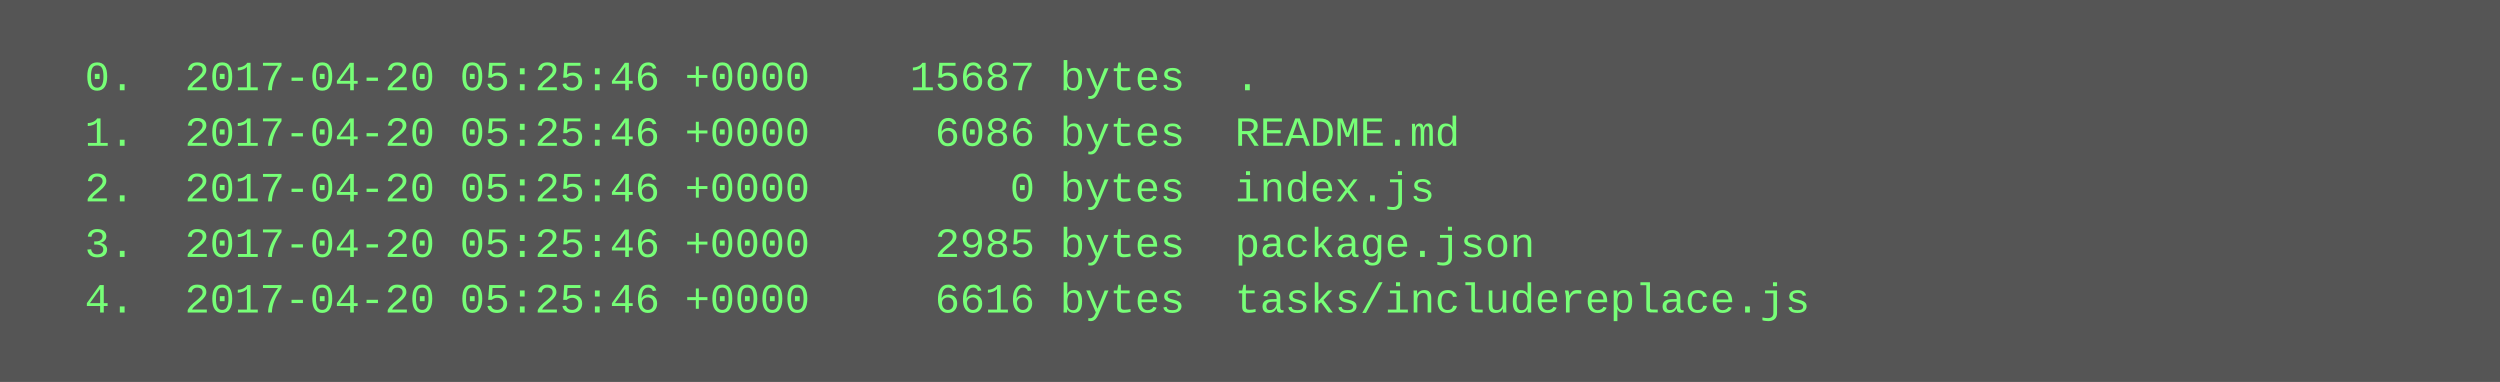
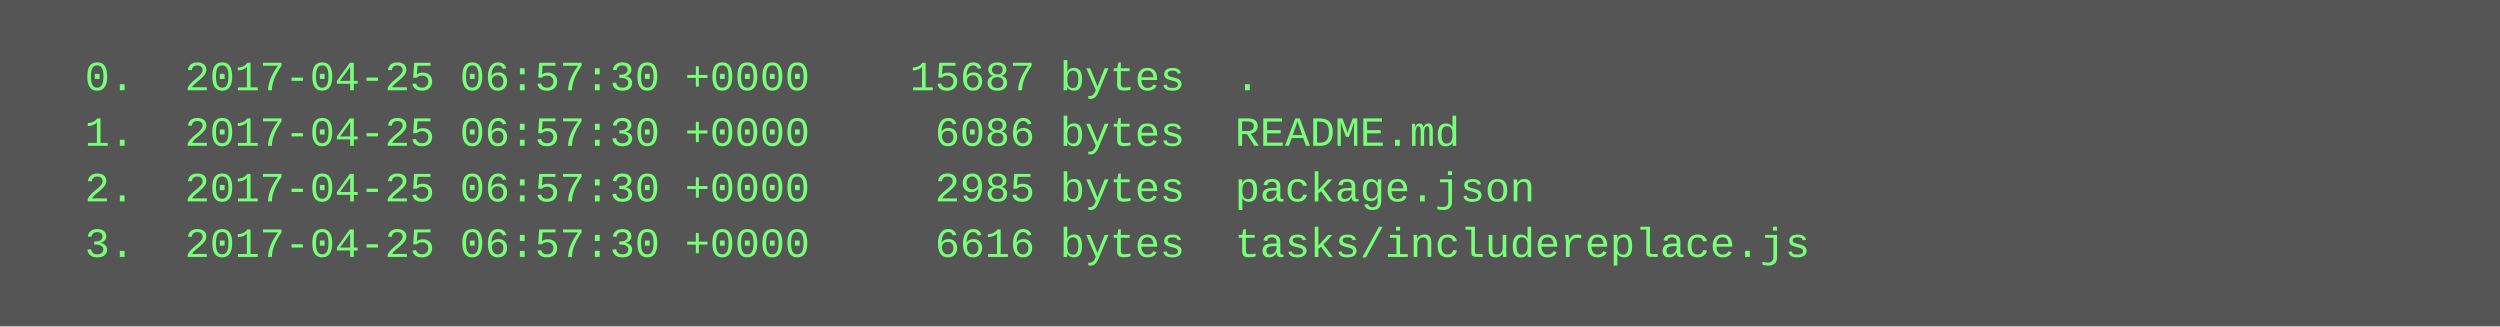
- <svg xmlns="http://www.w3.org/2000/svg" height="110" width="720">
-   <rect height="110" fill="#555" width="720" />
+ <svg xmlns="http://www.w3.org/2000/svg" height="94" width="720">
+   <rect height="94" fill="#555" width="720" />
  <text fill="#7f7" font-family="Courier New" font-size="12" xml:space="preserve">
-     <tspan x="10" y="26">  0.  2017-04-20 05:25:46 +0000    15687 bytes  .</tspan>
-     <tspan x="10" y="42">  1.  2017-04-20 05:25:46 +0000     6086 bytes  README.md</tspan>
-     <tspan x="10" y="58">  2.  2017-04-20 05:25:46 +0000        0 bytes  index.js</tspan>
-     <tspan x="10" y="74">  3.  2017-04-20 05:25:46 +0000     2985 bytes  package.json</tspan>
-     <tspan x="10" y="90">  4.  2017-04-20 05:25:46 +0000     6616 bytes  tasks/includereplace.js</tspan>
+     <tspan x="10" y="26">  0.  2017-04-25 06:57:30 +0000    15687 bytes  .</tspan>
+     <tspan x="10" y="42">  1.  2017-04-25 06:57:30 +0000     6086 bytes  README.md</tspan>
+     <tspan x="10" y="58">  2.  2017-04-25 06:57:30 +0000     2985 bytes  package.json</tspan>
+     <tspan x="10" y="74">  3.  2017-04-25 06:57:30 +0000     6616 bytes  tasks/includereplace.js</tspan>
  </text>
</svg>
